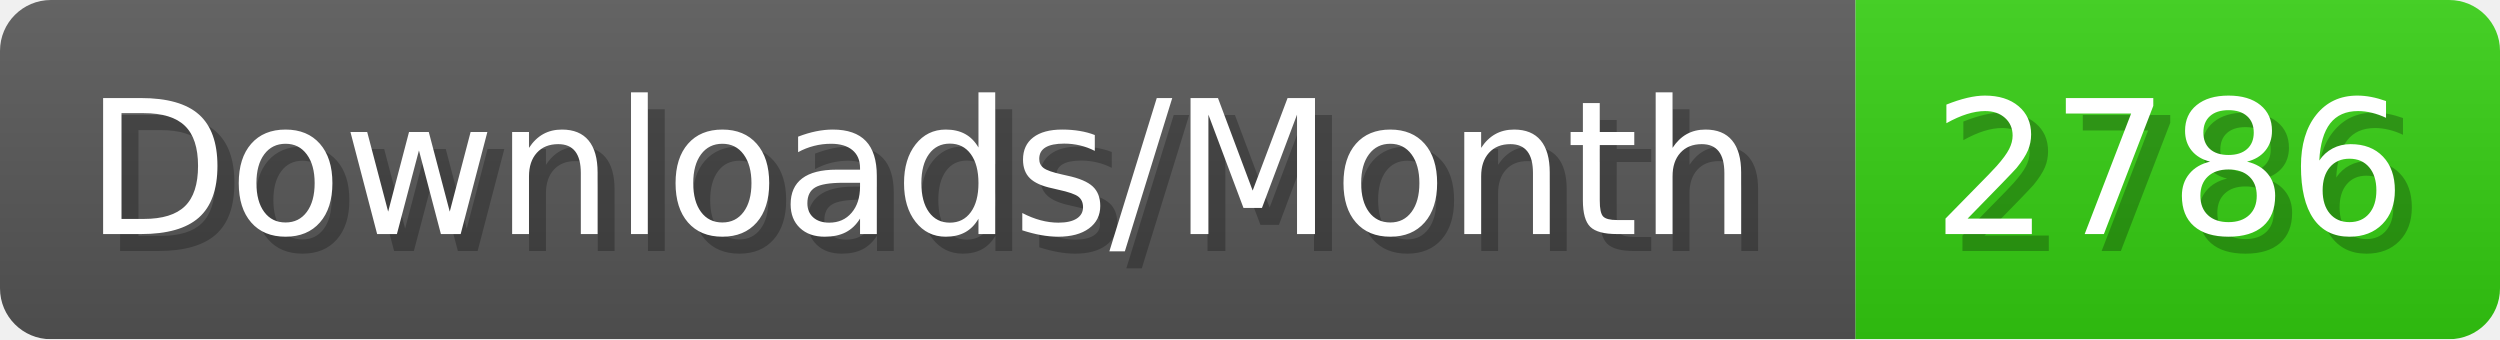
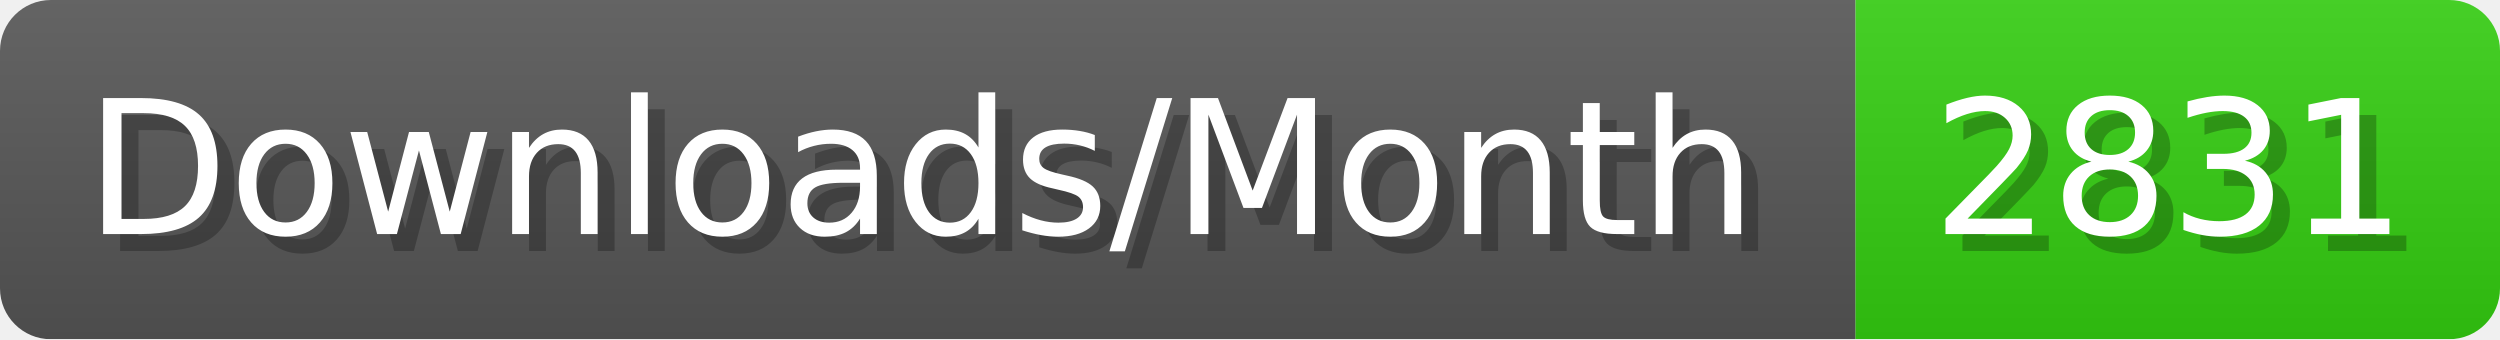
- <svg xmlns="http://www.w3.org/2000/svg" width="147.4" height="20" viewBox="0 0 1474 200" role="img" aria-label="Downloads/Month: 2786">
+ <svg xmlns="http://www.w3.org/2000/svg" width="147.4" height="20" viewBox="0 0 1474 200" role="img" aria-label="Downloads/Month: 2831">
  <linearGradient id="YlXUI" x2="0" y2="100%">
    <stop offset="0" stop-opacity=".1" stop-color="#EEE" />
    <stop offset="1" stop-opacity=".1" />
  </linearGradient>
  <mask id="JHhop">
    <rect width="1474" height="200" rx="30" fill="#FFF" />
  </mask>
  <g mask="url(#JHhop)">
    <rect width="1094" height="200" fill="#555" />
    <rect width="380" height="200" fill="#3C1" x="1094" />
    <rect width="1474" height="200" fill="url(#YlXUI)" />
  </g>
  <g aria-hidden="true" fill="#fff" text-anchor="start" font-family="Verdana,DejaVu Sans,sans-serif" font-size="110">
    <text x="60" y="148" textLength="994" fill="#000" opacity="0.25">Downloads/Month</text>
    <text x="50" y="138" textLength="994">Downloads/Month</text>
-     <text x="1149" y="148" textLength="280" fill="#000" opacity="0.25">2786</text>
-     <text x="1139" y="138" textLength="280">2786</text>
+     <text x="1149" y="148" textLength="280" fill="#000" opacity="0.25">2831</text>
+     <text x="1139" y="138" textLength="280">2831</text>
  </g>
</svg>
